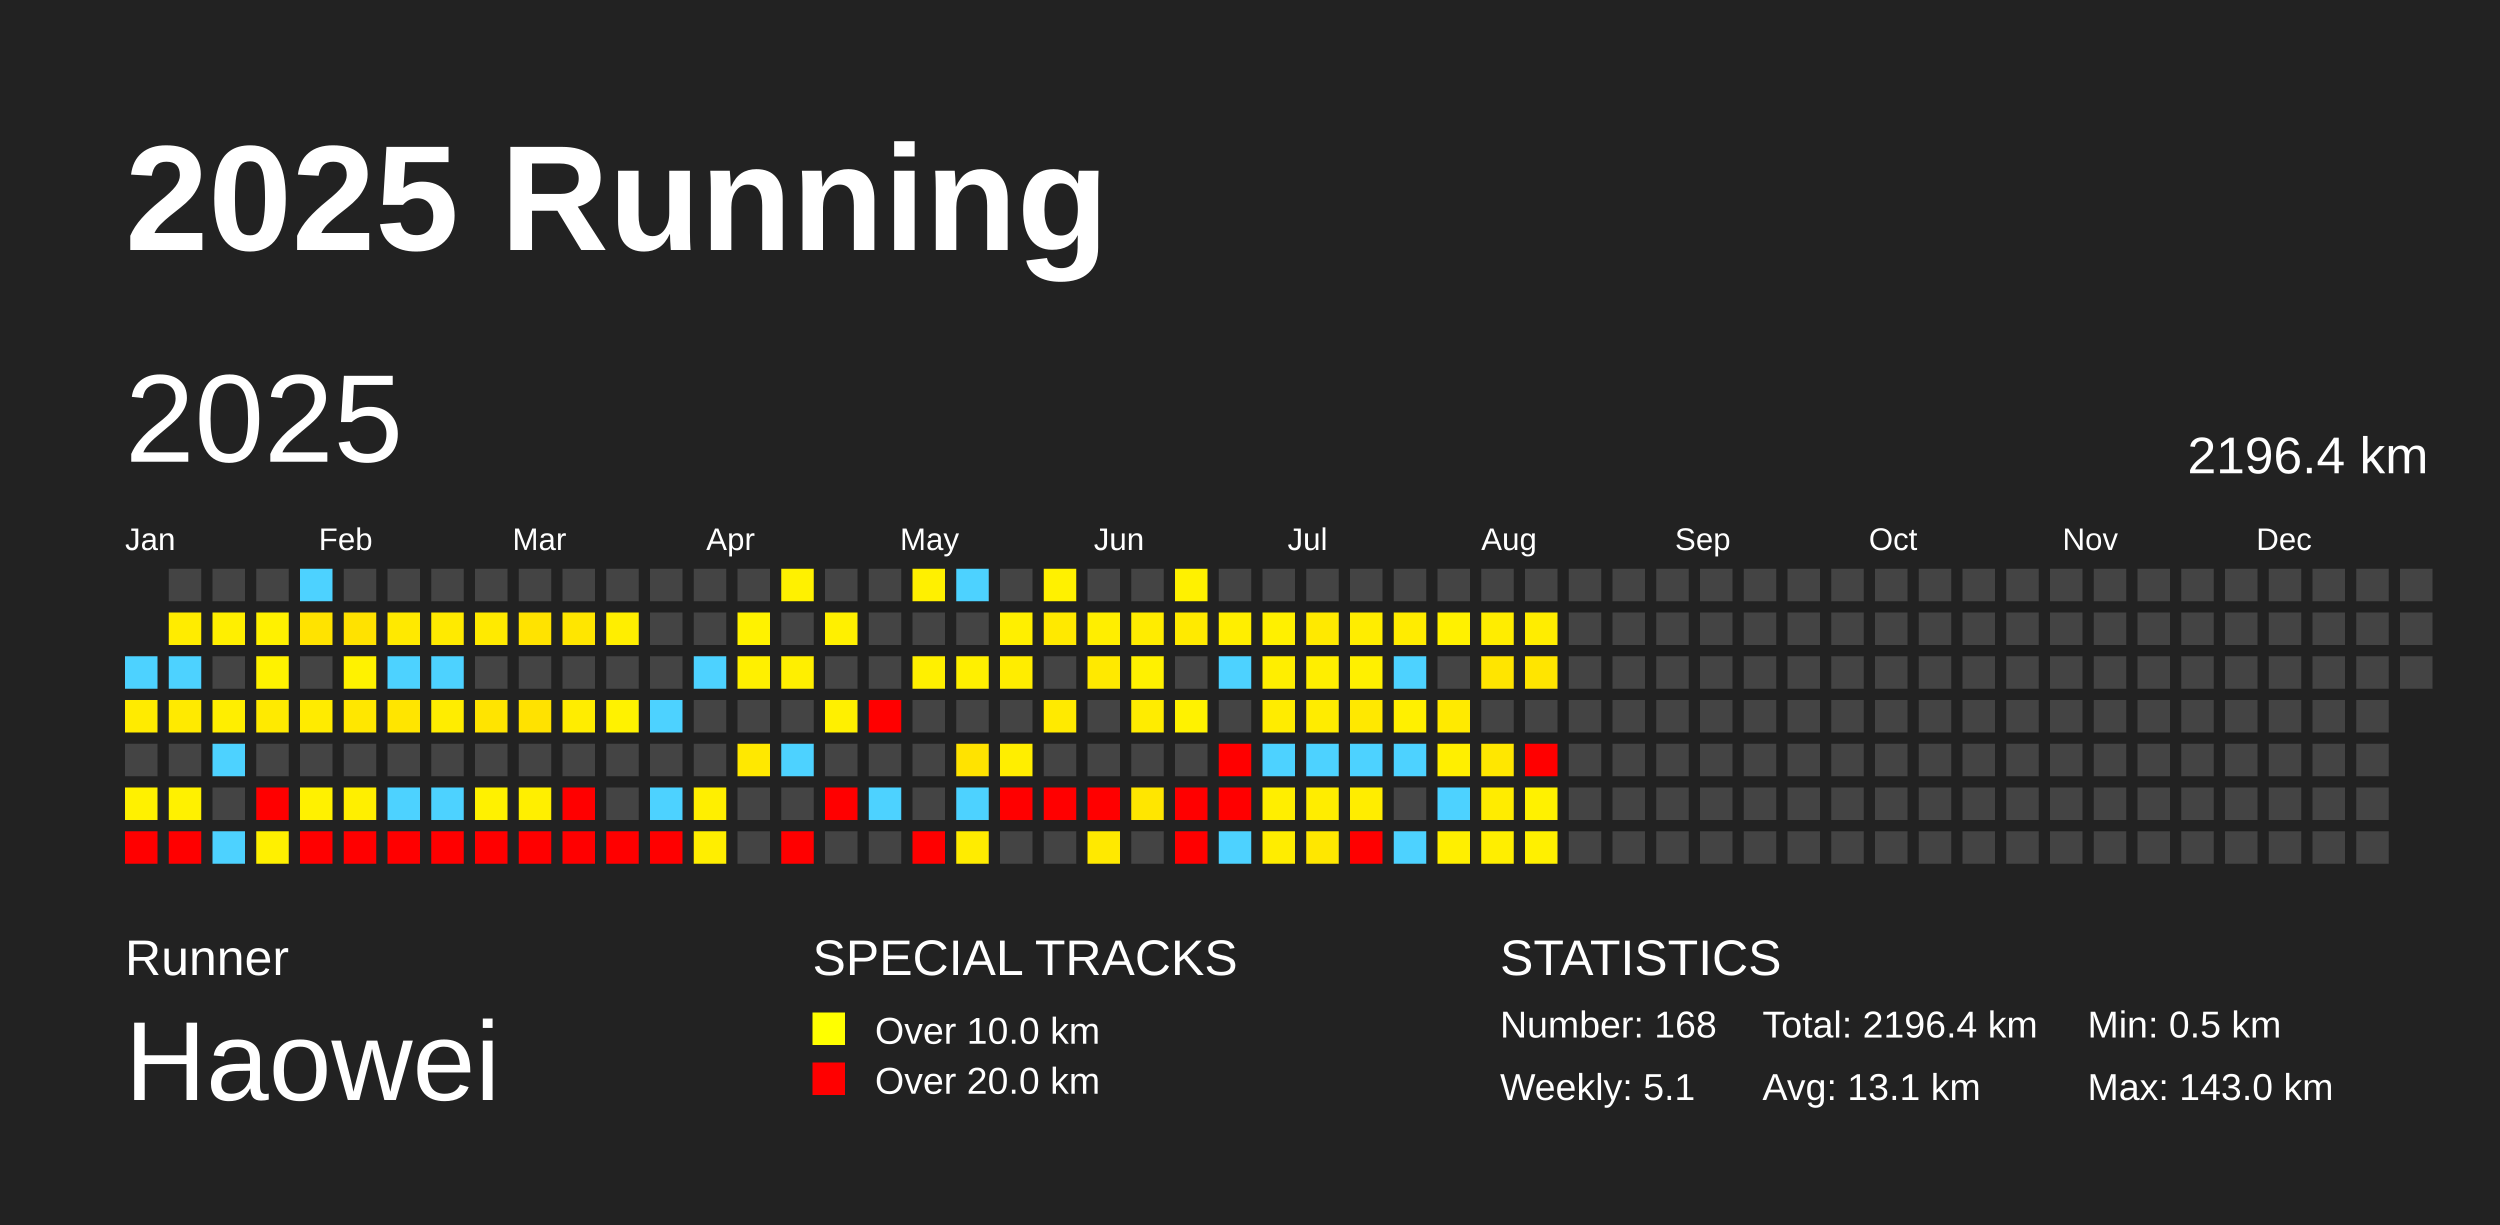
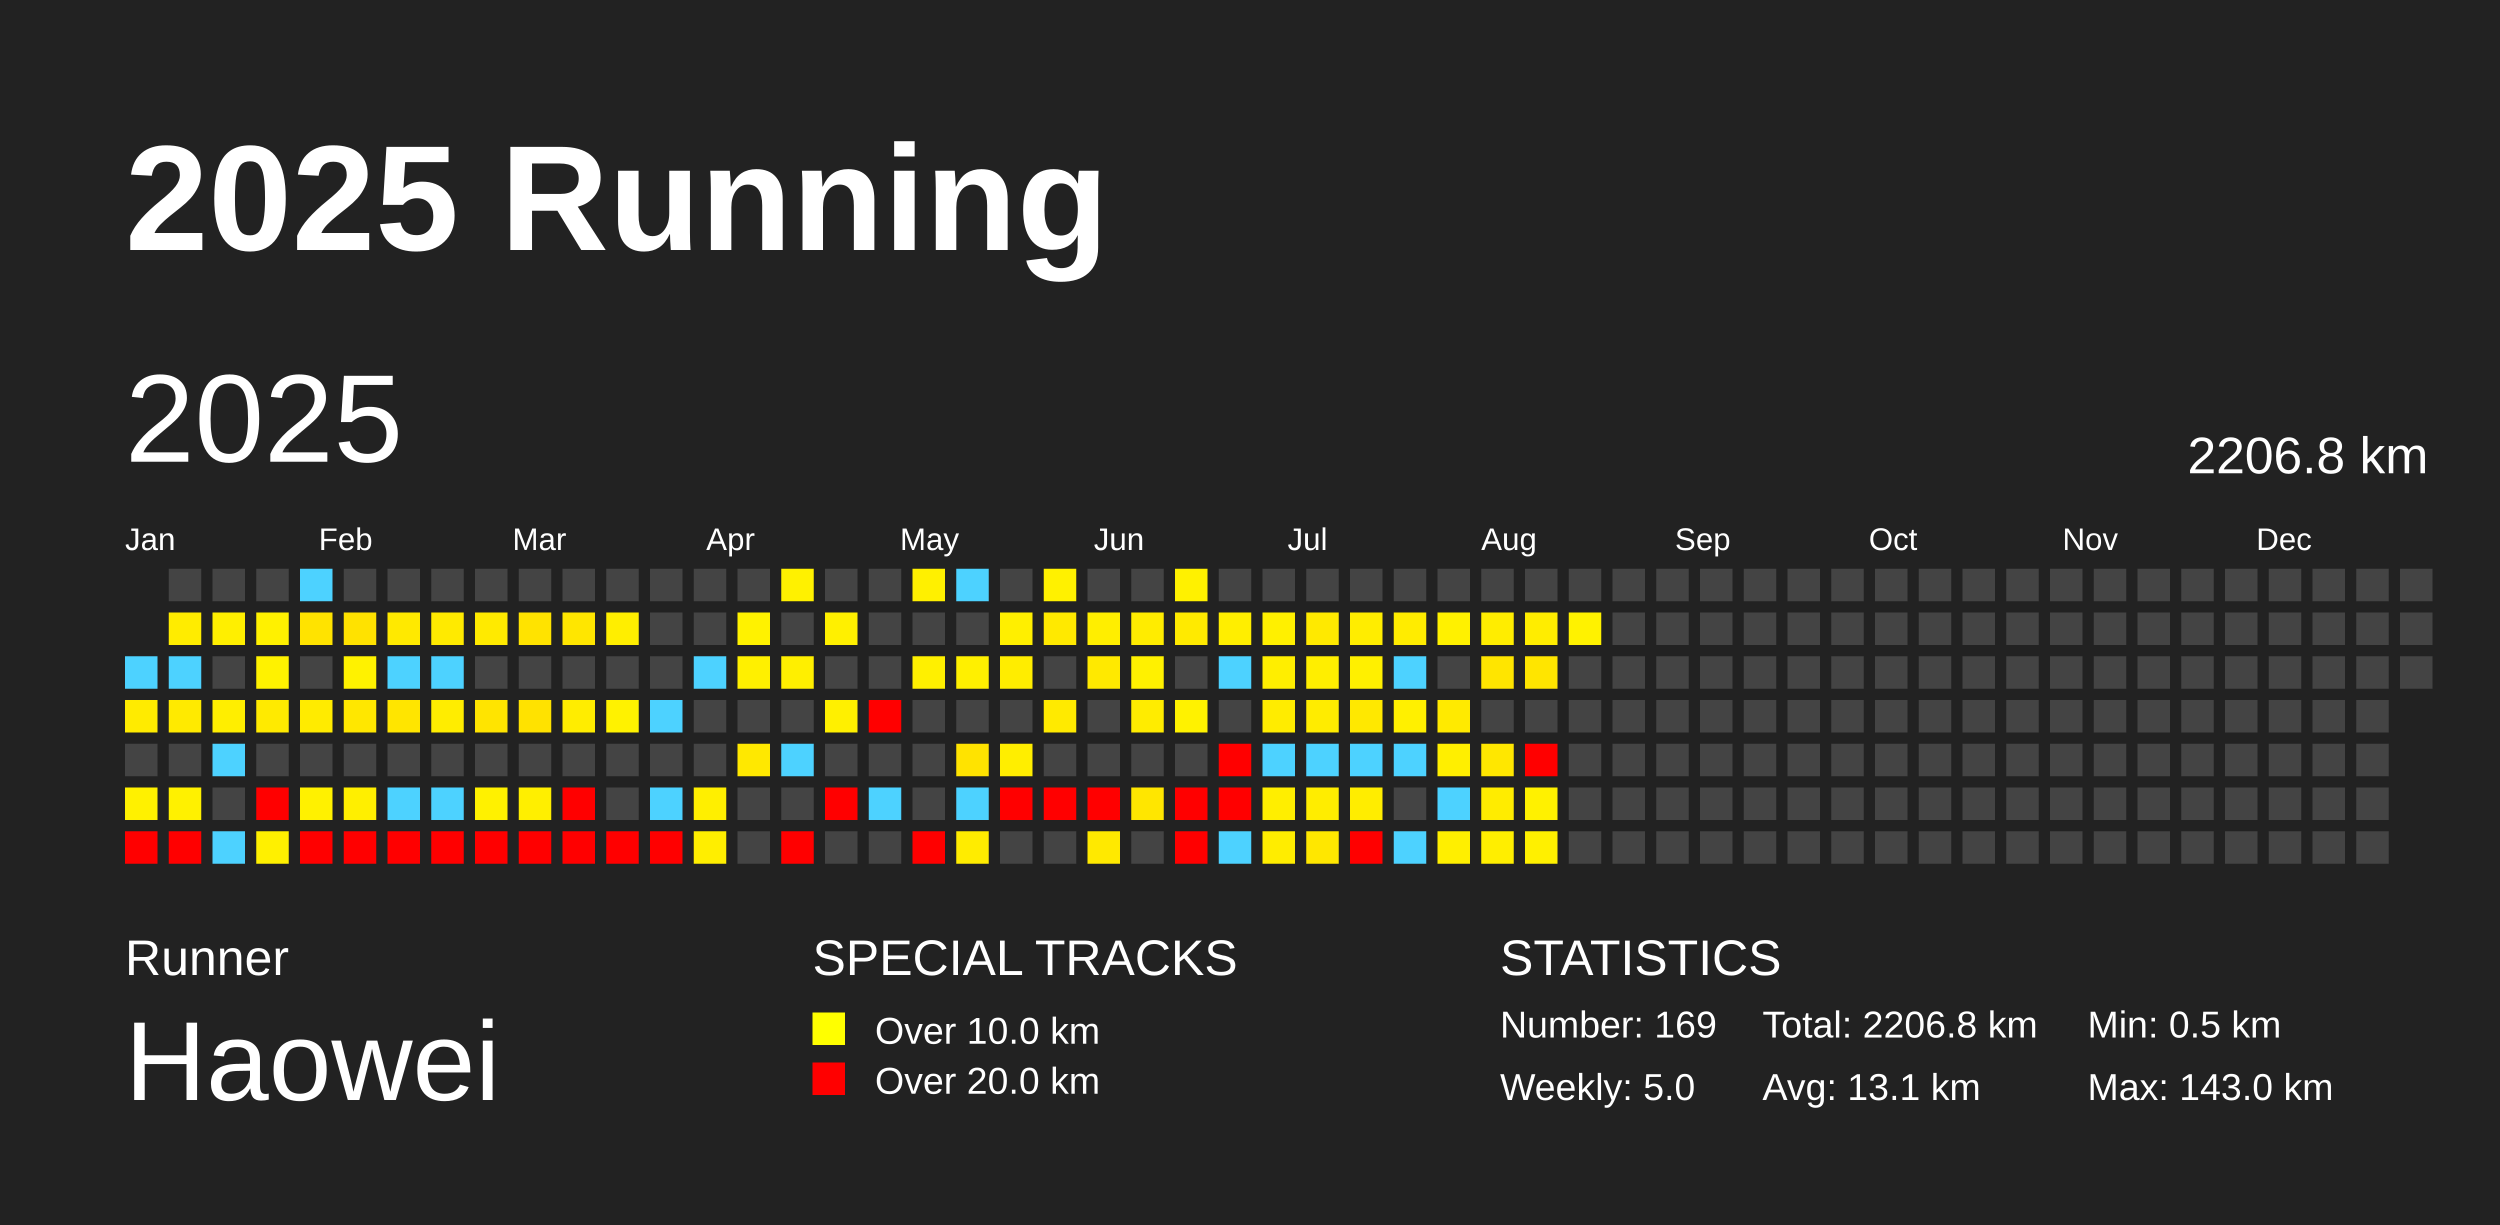
<svg xmlns="http://www.w3.org/2000/svg" baseProfile="full" height="98mm" version="1.1" viewBox="0,0,200,98" width="200mm">
  <defs />
  <rect fill="#222222" height="98" width="200" x="0" y="0" />
  <text fill="#FFFFFF" style="font-size:12px; font-family:Arial; font-weight:bold;" x="10" y="20">2025 Running</text>
  <text fill="#FFFFFF" style="font-size:4px; font-family:Arial" x="10" y="78">Runner</text>
  <text fill="#FFFFFF" style="font-size:9px; font-family:Arial" x="10" y="88">Haowei</text>
  <text fill="#FFFFFF" style="font-size:4px; font-family:Arial" x="65" y="78">SPECIAL TRACKS</text>
  <rect fill="yellow" height="2.6" width="2.6" x="65" y="81" />
  <text fill="#FFFFFF" style="font-size:3px; font-family:Arial" x="70" y="83.5">Over 10.0 km</text>
  <rect fill="red" height="2.6" width="2.6" x="65" y="85" />
  <text fill="#FFFFFF" style="font-size:3px; font-family:Arial" x="70" y="87.5">Over 20.0 km</text>
  <text fill="#FFFFFF" style="font-size:4px; font-family:Arial" x="120" y="78">STATISTICS</text>
-   <text fill="#FFFFFF" style="font-size:3px; font-family:Arial" x="120" y="83">Number: 168</text>
-   <text fill="#FFFFFF" style="font-size:3px; font-family:Arial" x="120" y="88">Weekly: 5.1</text>
-   <text fill="#FFFFFF" style="font-size:3px; font-family:Arial" x="141" y="83">Total: 2196.4 km</text>
+   <text fill="#FFFFFF" style="font-size:3px; font-family:Arial" x="120" y="83">Number: 169</text>
+   <text fill="#FFFFFF" style="font-size:3px; font-family:Arial" x="120" y="88">Weekly: 5.0</text>
+   <text fill="#FFFFFF" style="font-size:3px; font-family:Arial" x="141" y="83">Total: 2206.8 km</text>
  <text fill="#FFFFFF" style="font-size:3px; font-family:Arial" x="141" y="88">Avg: 13.1 km</text>
  <text fill="#FFFFFF" style="font-size:3px; font-family:Arial" x="167" y="83">Min: 0.5 km</text>
  <text fill="#FFFFFF" style="font-size:3px; font-family:Arial" x="167" y="88">Max: 143.0 km</text>
  <text dominant-baseline="hanging" fill="#FFFFFF" style="font-size:10.0px; font-family:Arial;" x="10" y="30">2025</text>
-   <text dominant-baseline="hanging" fill="#FFFFFF" style="font-size:4.125px; font-family:Arial;" x="175" y="35">2196.4 km</text>
+   <text dominant-baseline="hanging" fill="#FFFFFF" style="font-size:4.125px; font-family:Arial;" x="175" y="35">2206.8 km</text>
  <text fill="#FFFFFF" style="font-size:2.5px; font-family:Arial" x="10.0" y="44">Jan</text>
  <text fill="#FFFFFF" style="font-size:2.5px; font-family:Arial" x="25.5" y="44">Feb</text>
  <text fill="#FFFFFF" style="font-size:2.5px; font-family:Arial" x="41.0" y="44">Mar</text>
  <text fill="#FFFFFF" style="font-size:2.5px; font-family:Arial" x="56.5" y="44">Apr</text>
  <text fill="#FFFFFF" style="font-size:2.5px; font-family:Arial" x="72.0" y="44">May</text>
  <text fill="#FFFFFF" style="font-size:2.5px; font-family:Arial" x="87.5" y="44">Jun</text>
  <text fill="#FFFFFF" style="font-size:2.5px; font-family:Arial" x="103.0" y="44">Jul</text>
  <text fill="#FFFFFF" style="font-size:2.5px; font-family:Arial" x="118.5" y="44">Aug</text>
  <text fill="#FFFFFF" style="font-size:2.5px; font-family:Arial" x="134.0" y="44">Sep</text>
  <text fill="#FFFFFF" style="font-size:2.5px; font-family:Arial" x="149.5" y="44">Oct</text>
  <text fill="#FFFFFF" style="font-size:2.5px; font-family:Arial" x="165.0" y="44">Nov</text>
  <text fill="#FFFFFF" style="font-size:2.5px; font-family:Arial" x="180.5" y="44">Dec</text>
  <rect fill="#4dd2ff" height="2.6" width="2.6" x="10.0" y="52.5" />
  <rect fill="#ffeb00" height="2.6" width="2.6" x="10.0" y="56.0" />
  <rect fill="#444444" height="2.6" width="2.6" x="10.0" y="59.5" />
  <rect fill="#fff100" height="2.6" width="2.6" x="10.0" y="63.0" />
  <rect fill="red" height="2.6" width="2.6" x="10.0" y="66.5" />
  <rect fill="#444444" height="2.6" width="2.6" x="13.5" y="45.5" />
  <rect fill="#ffec00" height="2.6" width="2.6" x="13.5" y="49.0" />
  <rect fill="#4dd2ff" height="2.6" width="2.6" x="13.5" y="52.5" />
  <rect fill="#ffea00" height="2.6" width="2.6" x="13.5" y="56.0" />
  <rect fill="#444444" height="2.6" width="2.6" x="13.5" y="59.5" />
  <rect fill="#fff100" height="2.6" width="2.6" x="13.5" y="63.0" />
  <rect fill="red" height="2.6" width="2.6" x="13.5" y="66.5" />
  <rect fill="#444444" height="2.6" width="2.6" x="17.0" y="45.5" />
  <rect fill="#ffef00" height="2.6" width="2.6" x="17.0" y="49.0" />
  <rect fill="#444444" height="2.6" width="2.6" x="17.0" y="52.5" />
  <rect fill="#ffee00" height="2.6" width="2.6" x="17.0" y="56.0" />
  <rect fill="#4dd2ff" height="2.6" width="2.6" x="17.0" y="59.5" />
  <rect fill="#444444" height="2.6" width="2.6" x="17.0" y="63.0" />
  <rect fill="#4dd2ff" height="2.6" width="2.6" x="17.0" y="66.5" />
  <rect fill="#444444" height="2.6" width="2.6" x="20.5" y="45.5" />
  <rect fill="#fff100" height="2.6" width="2.6" x="20.5" y="49.0" />
  <rect fill="#fff200" height="2.6" width="2.6" x="20.5" y="52.5" />
  <rect fill="#ffea00" height="2.6" width="2.6" x="20.5" y="56.0" />
  <rect fill="#444444" height="2.6" width="2.6" x="20.5" y="59.5" />
  <rect fill="red" height="2.6" width="2.6" x="20.5" y="63.0" />
  <rect fill="#fff000" height="2.6" width="2.6" x="20.5" y="66.5" />
  <rect fill="#4dd2ff" height="2.6" width="2.6" x="24.0" y="45.5" />
  <rect fill="#ffe300" height="2.6" width="2.6" x="24.0" y="49.0" />
  <rect fill="#444444" height="2.6" width="2.6" x="24.0" y="52.5" />
  <rect fill="#ffeb00" height="2.6" width="2.6" x="24.0" y="56.0" />
  <rect fill="#444444" height="2.6" width="2.6" x="24.0" y="59.5" />
  <rect fill="#fff100" height="2.6" width="2.6" x="24.0" y="63.0" />
  <rect fill="red" height="2.6" width="2.6" x="24.0" y="66.5" />
  <rect fill="#444444" height="2.6" width="2.6" x="27.5" y="45.5" />
  <rect fill="#ffe200" height="2.6" width="2.6" x="27.5" y="49.0" />
  <rect fill="#fff200" height="2.6" width="2.6" x="27.5" y="52.5" />
  <rect fill="#ffe700" height="2.6" width="2.6" x="27.5" y="56.0" />
  <rect fill="#444444" height="2.6" width="2.6" x="27.5" y="59.5" />
  <rect fill="#ffef00" height="2.6" width="2.6" x="27.5" y="63.0" />
  <rect fill="red" height="2.6" width="2.6" x="27.5" y="66.5" />
  <rect fill="#444444" height="2.6" width="2.6" x="31.0" y="45.5" />
  <rect fill="#ffe900" height="2.6" width="2.6" x="31.0" y="49.0" />
  <rect fill="#4dd2ff" height="2.6" width="2.6" x="31.0" y="52.5" />
  <rect fill="#ffe500" height="2.6" width="2.6" x="31.0" y="56.0" />
  <rect fill="#444444" height="2.6" width="2.6" x="31.0" y="59.5" />
  <rect fill="#4dd2ff" height="2.6" width="2.6" x="31.0" y="63.0" />
  <rect fill="red" height="2.6" width="2.6" x="31.0" y="66.5" />
  <rect fill="#444444" height="2.6" width="2.6" x="34.5" y="45.5" />
  <rect fill="#ffea00" height="2.6" width="2.6" x="34.5" y="49.0" />
  <rect fill="#4dd2ff" height="2.6" width="2.6" x="34.5" y="52.5" />
  <rect fill="#ffed00" height="2.6" width="2.6" x="34.5" y="56.0" />
  <rect fill="#444444" height="2.6" width="2.6" x="34.5" y="59.5" />
  <rect fill="#4dd2ff" height="2.6" width="2.6" x="34.5" y="63.0" />
  <rect fill="red" height="2.6" width="2.6" x="34.5" y="66.5" />
  <rect fill="#444444" height="2.6" width="2.6" x="38.0" y="45.5" />
  <rect fill="#ffea00" height="2.6" width="2.6" x="38.0" y="49.0" />
  <rect fill="#444444" height="2.6" width="2.6" x="38.0" y="52.5" />
  <rect fill="#ffe400" height="2.6" width="2.6" x="38.0" y="56.0" />
  <rect fill="#444444" height="2.6" width="2.6" x="38.0" y="59.5" />
  <rect fill="#fff100" height="2.6" width="2.6" x="38.0" y="63.0" />
  <rect fill="red" height="2.6" width="2.6" x="38.0" y="66.5" />
  <rect fill="#444444" height="2.6" width="2.6" x="41.5" y="45.5" />
  <rect fill="#ffe300" height="2.6" width="2.6" x="41.5" y="49.0" />
  <rect fill="#444444" height="2.6" width="2.6" x="41.5" y="52.5" />
  <rect fill="#ffe200" height="2.6" width="2.6" x="41.5" y="56.0" />
  <rect fill="#444444" height="2.6" width="2.6" x="41.5" y="59.5" />
  <rect fill="#ffef00" height="2.6" width="2.6" x="41.5" y="63.0" />
  <rect fill="red" height="2.6" width="2.6" x="41.5" y="66.5" />
  <rect fill="#444444" height="2.6" width="2.6" x="45.0" y="45.5" />
  <rect fill="#ffe600" height="2.6" width="2.6" x="45.0" y="49.0" />
  <rect fill="#444444" height="2.6" width="2.6" x="45.0" y="52.5" />
  <rect fill="#ffed00" height="2.6" width="2.6" x="45.0" y="56.0" />
  <rect fill="#444444" height="2.6" width="2.6" x="45.0" y="59.5" />
  <rect fill="red" height="2.6" width="2.6" x="45.0" y="63.0" />
  <rect fill="red" height="2.6" width="2.6" x="45.0" y="66.5" />
  <rect fill="#444444" height="2.6" width="2.6" x="48.5" y="45.5" />
  <rect fill="#ffee00" height="2.6" width="2.6" x="48.5" y="49.0" />
  <rect fill="#444444" height="2.6" width="2.6" x="48.5" y="52.5" />
  <rect fill="#fff200" height="2.6" width="2.6" x="48.5" y="56.0" />
  <rect fill="#444444" height="2.6" width="2.6" x="48.5" y="59.5" />
  <rect fill="#444444" height="2.6" width="2.6" x="48.5" y="63.0" />
  <rect fill="red" height="2.6" width="2.6" x="48.5" y="66.5" />
  <rect fill="#444444" height="2.6" width="2.6" x="52.0" y="45.5" />
  <rect fill="#444444" height="2.6" width="2.6" x="52.0" y="49.0" />
  <rect fill="#444444" height="2.6" width="2.6" x="52.0" y="52.5" />
  <rect fill="#4dd2ff" height="2.6" width="2.6" x="52.0" y="56.0" />
  <rect fill="#444444" height="2.6" width="2.6" x="52.0" y="59.5" />
  <rect fill="#4dd2ff" height="2.6" width="2.6" x="52.0" y="63.0" />
  <rect fill="red" height="2.6" width="2.6" x="52.0" y="66.5" />
  <rect fill="#444444" height="2.6" width="2.6" x="55.5" y="45.5" />
  <rect fill="#444444" height="2.6" width="2.6" x="55.5" y="49.0" />
  <rect fill="#4dd2ff" height="2.6" width="2.6" x="55.5" y="52.5" />
  <rect fill="#444444" height="2.6" width="2.6" x="55.5" y="56.0" />
  <rect fill="#444444" height="2.6" width="2.6" x="55.5" y="59.5" />
  <rect fill="#ffef00" height="2.6" width="2.6" x="55.5" y="63.0" />
  <rect fill="#ffee00" height="2.6" width="2.6" x="55.5" y="66.5" />
  <rect fill="#444444" height="2.6" width="2.6" x="59.0" y="45.5" />
  <rect fill="#fff200" height="2.6" width="2.6" x="59.0" y="49.0" />
  <rect fill="#fff000" height="2.6" width="2.6" x="59.0" y="52.5" />
  <rect fill="#444444" height="2.6" width="2.6" x="59.0" y="56.0" />
  <rect fill="#ffe800" height="2.6" width="2.6" x="59.0" y="59.5" />
  <rect fill="#444444" height="2.6" width="2.6" x="59.0" y="63.0" />
  <rect fill="#444444" height="2.6" width="2.6" x="59.0" y="66.5" />
  <rect fill="#fff100" height="2.6" width="2.6" x="62.5" y="45.5" />
  <rect fill="#444444" height="2.6" width="2.6" x="62.5" y="49.0" />
  <rect fill="#ffef00" height="2.6" width="2.6" x="62.5" y="52.5" />
  <rect fill="#444444" height="2.6" width="2.6" x="62.5" y="56.0" />
  <rect fill="#4dd2ff" height="2.6" width="2.6" x="62.5" y="59.5" />
  <rect fill="#444444" height="2.6" width="2.6" x="62.5" y="63.0" />
  <rect fill="red" height="2.6" width="2.6" x="62.5" y="66.5" />
  <rect fill="#444444" height="2.6" width="2.6" x="66.0" y="45.5" />
  <rect fill="#fff000" height="2.6" width="2.6" x="66.0" y="49.0" />
  <rect fill="#444444" height="2.6" width="2.6" x="66.0" y="52.5" />
  <rect fill="#fff000" height="2.6" width="2.6" x="66.0" y="56.0" />
  <rect fill="#444444" height="2.6" width="2.6" x="66.0" y="59.5" />
  <rect fill="red" height="2.6" width="2.6" x="66.0" y="63.0" />
  <rect fill="#444444" height="2.6" width="2.6" x="66.0" y="66.5" />
  <rect fill="#444444" height="2.6" width="2.6" x="69.5" y="45.5" />
  <rect fill="#444444" height="2.6" width="2.6" x="69.5" y="49.0" />
  <rect fill="#444444" height="2.6" width="2.6" x="69.5" y="52.5" />
  <rect fill="red" height="2.6" width="2.6" x="69.5" y="56.0" />
  <rect fill="#444444" height="2.6" width="2.6" x="69.5" y="59.5" />
  <rect fill="#4dd2ff" height="2.6" width="2.6" x="69.5" y="63.0" />
  <rect fill="#444444" height="2.6" width="2.6" x="69.5" y="66.5" />
  <rect fill="#fff000" height="2.6" width="2.6" x="73.0" y="45.5" />
  <rect fill="#444444" height="2.6" width="2.6" x="73.0" y="49.0" />
  <rect fill="#fff000" height="2.6" width="2.6" x="73.0" y="52.5" />
  <rect fill="#444444" height="2.6" width="2.6" x="73.0" y="56.0" />
  <rect fill="#444444" height="2.6" width="2.6" x="73.0" y="59.5" />
  <rect fill="#444444" height="2.6" width="2.6" x="73.0" y="63.0" />
  <rect fill="red" height="2.6" width="2.6" x="73.0" y="66.5" />
  <rect fill="#4dd2ff" height="2.6" width="2.6" x="76.5" y="45.5" />
  <rect fill="#444444" height="2.6" width="2.6" x="76.5" y="49.0" />
  <rect fill="#fff000" height="2.6" width="2.6" x="76.5" y="52.5" />
  <rect fill="#444444" height="2.6" width="2.6" x="76.5" y="56.0" />
  <rect fill="#ffe300" height="2.6" width="2.6" x="76.5" y="59.5" />
  <rect fill="#4dd2ff" height="2.6" width="2.6" x="76.5" y="63.0" />
  <rect fill="#ffec00" height="2.6" width="2.6" x="76.5" y="66.5" />
  <rect fill="#444444" height="2.6" width="2.6" x="80.0" y="45.5" />
  <rect fill="#ffef00" height="2.6" width="2.6" x="80.0" y="49.0" />
  <rect fill="#ffed00" height="2.6" width="2.6" x="80.0" y="52.5" />
  <rect fill="#444444" height="2.6" width="2.6" x="80.0" y="56.0" />
  <rect fill="#ffee00" height="2.6" width="2.6" x="80.0" y="59.5" />
  <rect fill="red" height="2.6" width="2.6" x="80.0" y="63.0" />
  <rect fill="#444444" height="2.6" width="2.6" x="80.0" y="66.5" />
  <rect fill="#fff100" height="2.6" width="2.6" x="83.5" y="45.5" />
  <rect fill="#ffe900" height="2.6" width="2.6" x="83.5" y="49.0" />
  <rect fill="#444444" height="2.6" width="2.6" x="83.5" y="52.5" />
  <rect fill="#ffea00" height="2.6" width="2.6" x="83.5" y="56.0" />
  <rect fill="#444444" height="2.6" width="2.6" x="83.5" y="59.5" />
  <rect fill="red" height="2.6" width="2.6" x="83.5" y="63.0" />
  <rect fill="#444444" height="2.6" width="2.6" x="83.5" y="66.5" />
  <rect fill="#444444" height="2.6" width="2.6" x="87.0" y="45.5" />
  <rect fill="#ffee00" height="2.6" width="2.6" x="87.0" y="49.0" />
  <rect fill="#ffe900" height="2.6" width="2.6" x="87.0" y="52.5" />
  <rect fill="#444444" height="2.6" width="2.6" x="87.0" y="56.0" />
  <rect fill="#444444" height="2.6" width="2.6" x="87.0" y="59.5" />
  <rect fill="red" height="2.6" width="2.6" x="87.0" y="63.0" />
  <rect fill="#ffe900" height="2.6" width="2.6" x="87.0" y="66.5" />
  <rect fill="#444444" height="2.6" width="2.6" x="90.5" y="45.5" />
  <rect fill="#ffec00" height="2.6" width="2.6" x="90.5" y="49.0" />
  <rect fill="#fff100" height="2.6" width="2.6" x="90.5" y="52.5" />
  <rect fill="#ffec00" height="2.6" width="2.6" x="90.5" y="56.0" />
  <rect fill="#444444" height="2.6" width="2.6" x="90.5" y="59.5" />
  <rect fill="#ffe600" height="2.6" width="2.6" x="90.5" y="63.0" />
  <rect fill="#444444" height="2.6" width="2.6" x="90.5" y="66.5" />
  <rect fill="#fff100" height="2.6" width="2.6" x="94.0" y="45.5" />
  <rect fill="#ffea00" height="2.6" width="2.6" x="94.0" y="49.0" />
  <rect fill="#444444" height="2.6" width="2.6" x="94.0" y="52.5" />
  <rect fill="#fff200" height="2.6" width="2.6" x="94.0" y="56.0" />
  <rect fill="#444444" height="2.6" width="2.6" x="94.0" y="59.5" />
  <rect fill="red" height="2.6" width="2.6" x="94.0" y="63.0" />
  <rect fill="red" height="2.6" width="2.6" x="94.0" y="66.5" />
  <rect fill="#444444" height="2.6" width="2.6" x="97.5" y="45.5" />
  <rect fill="#ffee00" height="2.6" width="2.6" x="97.5" y="49.0" />
  <rect fill="#4dd2ff" height="2.6" width="2.6" x="97.5" y="52.5" />
  <rect fill="#444444" height="2.6" width="2.6" x="97.5" y="56.0" />
  <rect fill="red" height="2.6" width="2.6" x="97.5" y="59.5" />
  <rect fill="red" height="2.6" width="2.6" x="97.5" y="63.0" />
  <rect fill="#4dd2ff" height="2.6" width="2.6" x="97.5" y="66.5" />
  <rect fill="#444444" height="2.6" width="2.6" x="101.0" y="45.5" />
  <rect fill="#fff000" height="2.6" width="2.6" x="101.0" y="49.0" />
  <rect fill="#ffee00" height="2.6" width="2.6" x="101.0" y="52.5" />
  <rect fill="#ffec00" height="2.6" width="2.6" x="101.0" y="56.0" />
  <rect fill="#4dd2ff" height="2.6" width="2.6" x="101.0" y="59.5" />
  <rect fill="#ffee00" height="2.6" width="2.6" x="101.0" y="63.0" />
  <rect fill="#ffed00" height="2.6" width="2.6" x="101.0" y="66.5" />
  <rect fill="#444444" height="2.6" width="2.6" x="104.5" y="45.5" />
  <rect fill="#ffe900" height="2.6" width="2.6" x="104.5" y="49.0" />
  <rect fill="#ffee00" height="2.6" width="2.6" x="104.5" y="52.5" />
  <rect fill="#ffec00" height="2.6" width="2.6" x="104.5" y="56.0" />
  <rect fill="#4dd2ff" height="2.6" width="2.6" x="104.5" y="59.5" />
  <rect fill="#ffed00" height="2.6" width="2.6" x="104.5" y="63.0" />
  <rect fill="#ffe700" height="2.6" width="2.6" x="104.5" y="66.5" />
  <rect fill="#444444" height="2.6" width="2.6" x="108.0" y="45.5" />
  <rect fill="#ffed00" height="2.6" width="2.6" x="108.0" y="49.0" />
  <rect fill="#fff000" height="2.6" width="2.6" x="108.0" y="52.5" />
  <rect fill="#ffe800" height="2.6" width="2.6" x="108.0" y="56.0" />
  <rect fill="#4dd2ff" height="2.6" width="2.6" x="108.0" y="59.5" />
  <rect fill="#ffed00" height="2.6" width="2.6" x="108.0" y="63.0" />
  <rect fill="red" height="2.6" width="2.6" x="108.0" y="66.5" />
  <rect fill="#444444" height="2.6" width="2.6" x="111.5" y="45.5" />
  <rect fill="#ffec00" height="2.6" width="2.6" x="111.5" y="49.0" />
  <rect fill="#4dd2ff" height="2.6" width="2.6" x="111.5" y="52.5" />
  <rect fill="#fff000" height="2.6" width="2.6" x="111.5" y="56.0" />
  <rect fill="#4dd2ff" height="2.6" width="2.6" x="111.5" y="59.5" />
  <rect fill="#444444" height="2.6" width="2.6" x="111.5" y="63.0" />
  <rect fill="#4dd2ff" height="2.6" width="2.6" x="111.5" y="66.5" />
  <rect fill="#444444" height="2.6" width="2.6" x="115.0" y="45.5" />
  <rect fill="#fff100" height="2.6" width="2.6" x="115.0" y="49.0" />
  <rect fill="#444444" height="2.6" width="2.6" x="115.0" y="52.5" />
  <rect fill="#ffea00" height="2.6" width="2.6" x="115.0" y="56.0" />
  <rect fill="#ffef00" height="2.6" width="2.6" x="115.0" y="59.5" />
  <rect fill="#4dd2ff" height="2.6" width="2.6" x="115.0" y="63.0" />
  <rect fill="#ffef00" height="2.6" width="2.6" x="115.0" y="66.5" />
  <rect fill="#444444" height="2.6" width="2.6" x="118.5" y="45.5" />
  <rect fill="#ffed00" height="2.6" width="2.6" x="118.5" y="49.0" />
  <rect fill="#ffe500" height="2.6" width="2.6" x="118.5" y="52.5" />
  <rect fill="#444444" height="2.6" width="2.6" x="118.5" y="56.0" />
  <rect fill="#ffe700" height="2.6" width="2.6" x="118.5" y="59.5" />
  <rect fill="#ffec00" height="2.6" width="2.6" x="118.5" y="63.0" />
  <rect fill="#ffee00" height="2.6" width="2.6" x="118.5" y="66.5" />
  <rect fill="#444444" height="2.6" width="2.6" x="122.0" y="45.5" />
  <rect fill="#ffed00" height="2.6" width="2.6" x="122.0" y="49.0" />
  <rect fill="#ffe500" height="2.6" width="2.6" x="122.0" y="52.5" />
  <rect fill="#444444" height="2.6" width="2.6" x="122.0" y="56.0" />
  <rect fill="red" height="2.6" width="2.6" x="122.0" y="59.5" />
  <rect fill="#fff100" height="2.6" width="2.6" x="122.0" y="63.0" />
  <rect fill="#fff000" height="2.6" width="2.6" x="122.0" y="66.5" />
  <rect fill="#444444" height="2.6" width="2.6" x="125.5" y="45.5" />
-   <rect fill="#444444" height="2.6" width="2.6" x="125.5" y="49.0" />
+   <rect fill="#fff200" height="2.6" width="2.6" x="125.5" y="49.0" />
  <rect fill="#444444" height="2.6" width="2.6" x="125.5" y="52.5" />
  <rect fill="#444444" height="2.6" width="2.6" x="125.5" y="56.0" />
  <rect fill="#444444" height="2.6" width="2.6" x="125.5" y="59.5" />
  <rect fill="#444444" height="2.6" width="2.6" x="125.5" y="63.0" />
  <rect fill="#444444" height="2.6" width="2.6" x="125.5" y="66.5" />
  <rect fill="#444444" height="2.6" width="2.6" x="129.0" y="45.5" />
  <rect fill="#444444" height="2.6" width="2.6" x="129.0" y="49.0" />
  <rect fill="#444444" height="2.6" width="2.6" x="129.0" y="52.5" />
  <rect fill="#444444" height="2.6" width="2.6" x="129.0" y="56.0" />
  <rect fill="#444444" height="2.6" width="2.6" x="129.0" y="59.5" />
  <rect fill="#444444" height="2.6" width="2.6" x="129.0" y="63.0" />
  <rect fill="#444444" height="2.6" width="2.6" x="129.0" y="66.5" />
  <rect fill="#444444" height="2.6" width="2.6" x="132.5" y="45.5" />
  <rect fill="#444444" height="2.6" width="2.6" x="132.5" y="49.0" />
  <rect fill="#444444" height="2.6" width="2.6" x="132.5" y="52.5" />
  <rect fill="#444444" height="2.6" width="2.6" x="132.5" y="56.0" />
  <rect fill="#444444" height="2.6" width="2.6" x="132.5" y="59.5" />
  <rect fill="#444444" height="2.6" width="2.6" x="132.5" y="63.0" />
  <rect fill="#444444" height="2.6" width="2.6" x="132.5" y="66.5" />
  <rect fill="#444444" height="2.6" width="2.6" x="136.0" y="45.5" />
  <rect fill="#444444" height="2.6" width="2.6" x="136.0" y="49.0" />
  <rect fill="#444444" height="2.6" width="2.6" x="136.0" y="52.5" />
  <rect fill="#444444" height="2.6" width="2.6" x="136.0" y="56.0" />
  <rect fill="#444444" height="2.6" width="2.6" x="136.0" y="59.5" />
  <rect fill="#444444" height="2.6" width="2.6" x="136.0" y="63.0" />
  <rect fill="#444444" height="2.6" width="2.6" x="136.0" y="66.5" />
  <rect fill="#444444" height="2.6" width="2.6" x="139.5" y="45.5" />
  <rect fill="#444444" height="2.6" width="2.6" x="139.5" y="49.0" />
  <rect fill="#444444" height="2.6" width="2.6" x="139.5" y="52.5" />
  <rect fill="#444444" height="2.6" width="2.6" x="139.5" y="56.0" />
  <rect fill="#444444" height="2.6" width="2.6" x="139.5" y="59.5" />
  <rect fill="#444444" height="2.6" width="2.6" x="139.5" y="63.0" />
  <rect fill="#444444" height="2.6" width="2.6" x="139.5" y="66.5" />
  <rect fill="#444444" height="2.6" width="2.6" x="143.0" y="45.5" />
  <rect fill="#444444" height="2.6" width="2.6" x="143.0" y="49.0" />
  <rect fill="#444444" height="2.6" width="2.6" x="143.0" y="52.5" />
  <rect fill="#444444" height="2.6" width="2.6" x="143.0" y="56.0" />
  <rect fill="#444444" height="2.6" width="2.6" x="143.0" y="59.5" />
  <rect fill="#444444" height="2.6" width="2.6" x="143.0" y="63.0" />
  <rect fill="#444444" height="2.6" width="2.6" x="143.0" y="66.5" />
  <rect fill="#444444" height="2.6" width="2.6" x="146.5" y="45.5" />
  <rect fill="#444444" height="2.6" width="2.6" x="146.5" y="49.0" />
  <rect fill="#444444" height="2.6" width="2.6" x="146.5" y="52.5" />
  <rect fill="#444444" height="2.6" width="2.6" x="146.5" y="56.0" />
  <rect fill="#444444" height="2.6" width="2.6" x="146.5" y="59.5" />
  <rect fill="#444444" height="2.6" width="2.6" x="146.5" y="63.0" />
  <rect fill="#444444" height="2.6" width="2.6" x="146.5" y="66.5" />
  <rect fill="#444444" height="2.6" width="2.6" x="150.0" y="45.5" />
  <rect fill="#444444" height="2.6" width="2.6" x="150.0" y="49.0" />
  <rect fill="#444444" height="2.6" width="2.6" x="150.0" y="52.5" />
  <rect fill="#444444" height="2.6" width="2.6" x="150.0" y="56.0" />
  <rect fill="#444444" height="2.6" width="2.6" x="150.0" y="59.5" />
  <rect fill="#444444" height="2.6" width="2.6" x="150.0" y="63.0" />
  <rect fill="#444444" height="2.6" width="2.6" x="150.0" y="66.5" />
  <rect fill="#444444" height="2.6" width="2.6" x="153.5" y="45.5" />
  <rect fill="#444444" height="2.6" width="2.6" x="153.5" y="49.0" />
  <rect fill="#444444" height="2.6" width="2.6" x="153.5" y="52.5" />
  <rect fill="#444444" height="2.6" width="2.6" x="153.5" y="56.0" />
  <rect fill="#444444" height="2.6" width="2.6" x="153.5" y="59.5" />
  <rect fill="#444444" height="2.6" width="2.6" x="153.5" y="63.0" />
  <rect fill="#444444" height="2.6" width="2.6" x="153.5" y="66.5" />
  <rect fill="#444444" height="2.6" width="2.6" x="157.0" y="45.5" />
  <rect fill="#444444" height="2.6" width="2.6" x="157.0" y="49.0" />
  <rect fill="#444444" height="2.6" width="2.6" x="157.0" y="52.5" />
  <rect fill="#444444" height="2.6" width="2.6" x="157.0" y="56.0" />
  <rect fill="#444444" height="2.6" width="2.6" x="157.0" y="59.5" />
  <rect fill="#444444" height="2.6" width="2.6" x="157.0" y="63.0" />
  <rect fill="#444444" height="2.6" width="2.6" x="157.0" y="66.5" />
  <rect fill="#444444" height="2.6" width="2.6" x="160.5" y="45.5" />
  <rect fill="#444444" height="2.6" width="2.6" x="160.5" y="49.0" />
  <rect fill="#444444" height="2.6" width="2.6" x="160.5" y="52.5" />
  <rect fill="#444444" height="2.6" width="2.6" x="160.5" y="56.0" />
  <rect fill="#444444" height="2.6" width="2.6" x="160.5" y="59.5" />
  <rect fill="#444444" height="2.6" width="2.6" x="160.5" y="63.0" />
  <rect fill="#444444" height="2.6" width="2.6" x="160.5" y="66.5" />
  <rect fill="#444444" height="2.6" width="2.6" x="164.0" y="45.5" />
  <rect fill="#444444" height="2.6" width="2.6" x="164.0" y="49.0" />
  <rect fill="#444444" height="2.6" width="2.6" x="164.0" y="52.5" />
  <rect fill="#444444" height="2.6" width="2.6" x="164.0" y="56.0" />
  <rect fill="#444444" height="2.6" width="2.6" x="164.0" y="59.5" />
  <rect fill="#444444" height="2.6" width="2.6" x="164.0" y="63.0" />
  <rect fill="#444444" height="2.6" width="2.6" x="164.0" y="66.5" />
  <rect fill="#444444" height="2.6" width="2.6" x="167.5" y="45.5" />
  <rect fill="#444444" height="2.6" width="2.6" x="167.5" y="49.0" />
  <rect fill="#444444" height="2.6" width="2.6" x="167.5" y="52.5" />
  <rect fill="#444444" height="2.6" width="2.6" x="167.5" y="56.0" />
  <rect fill="#444444" height="2.6" width="2.6" x="167.5" y="59.5" />
  <rect fill="#444444" height="2.6" width="2.6" x="167.5" y="63.0" />
  <rect fill="#444444" height="2.6" width="2.6" x="167.5" y="66.5" />
  <rect fill="#444444" height="2.6" width="2.6" x="171.0" y="45.5" />
  <rect fill="#444444" height="2.6" width="2.6" x="171.0" y="49.0" />
  <rect fill="#444444" height="2.6" width="2.6" x="171.0" y="52.5" />
  <rect fill="#444444" height="2.6" width="2.6" x="171.0" y="56.0" />
  <rect fill="#444444" height="2.6" width="2.6" x="171.0" y="59.5" />
  <rect fill="#444444" height="2.6" width="2.6" x="171.0" y="63.0" />
  <rect fill="#444444" height="2.6" width="2.6" x="171.0" y="66.5" />
  <rect fill="#444444" height="2.6" width="2.6" x="174.5" y="45.5" />
  <rect fill="#444444" height="2.6" width="2.6" x="174.5" y="49.0" />
  <rect fill="#444444" height="2.6" width="2.6" x="174.5" y="52.5" />
  <rect fill="#444444" height="2.6" width="2.6" x="174.5" y="56.0" />
  <rect fill="#444444" height="2.6" width="2.6" x="174.5" y="59.5" />
  <rect fill="#444444" height="2.6" width="2.6" x="174.5" y="63.0" />
  <rect fill="#444444" height="2.6" width="2.6" x="174.5" y="66.5" />
  <rect fill="#444444" height="2.6" width="2.6" x="178.0" y="45.5" />
  <rect fill="#444444" height="2.6" width="2.6" x="178.0" y="49.0" />
  <rect fill="#444444" height="2.6" width="2.6" x="178.0" y="52.5" />
  <rect fill="#444444" height="2.6" width="2.6" x="178.0" y="56.0" />
  <rect fill="#444444" height="2.6" width="2.6" x="178.0" y="59.5" />
  <rect fill="#444444" height="2.6" width="2.6" x="178.0" y="63.0" />
  <rect fill="#444444" height="2.6" width="2.6" x="178.0" y="66.5" />
  <rect fill="#444444" height="2.6" width="2.6" x="181.5" y="45.5" />
  <rect fill="#444444" height="2.6" width="2.6" x="181.5" y="49.0" />
  <rect fill="#444444" height="2.6" width="2.6" x="181.5" y="52.5" />
  <rect fill="#444444" height="2.6" width="2.6" x="181.5" y="56.0" />
  <rect fill="#444444" height="2.6" width="2.6" x="181.5" y="59.5" />
  <rect fill="#444444" height="2.6" width="2.6" x="181.5" y="63.0" />
  <rect fill="#444444" height="2.6" width="2.6" x="181.5" y="66.5" />
  <rect fill="#444444" height="2.6" width="2.6" x="185.0" y="45.5" />
  <rect fill="#444444" height="2.6" width="2.6" x="185.0" y="49.0" />
  <rect fill="#444444" height="2.6" width="2.6" x="185.0" y="52.5" />
  <rect fill="#444444" height="2.6" width="2.6" x="185.0" y="56.0" />
  <rect fill="#444444" height="2.6" width="2.6" x="185.0" y="59.5" />
  <rect fill="#444444" height="2.6" width="2.6" x="185.0" y="63.0" />
  <rect fill="#444444" height="2.6" width="2.6" x="185.0" y="66.5" />
  <rect fill="#444444" height="2.6" width="2.6" x="188.5" y="45.5" />
  <rect fill="#444444" height="2.6" width="2.6" x="188.5" y="49.0" />
  <rect fill="#444444" height="2.6" width="2.6" x="188.5" y="52.5" />
  <rect fill="#444444" height="2.6" width="2.6" x="188.5" y="56.0" />
  <rect fill="#444444" height="2.6" width="2.6" x="188.5" y="59.5" />
  <rect fill="#444444" height="2.6" width="2.6" x="188.5" y="63.0" />
  <rect fill="#444444" height="2.6" width="2.6" x="188.5" y="66.5" />
  <rect fill="#444444" height="2.6" width="2.6" x="192.0" y="45.5" />
  <rect fill="#444444" height="2.6" width="2.6" x="192.0" y="49.0" />
  <rect fill="#444444" height="2.6" width="2.6" x="192.0" y="52.5" />
</svg>
